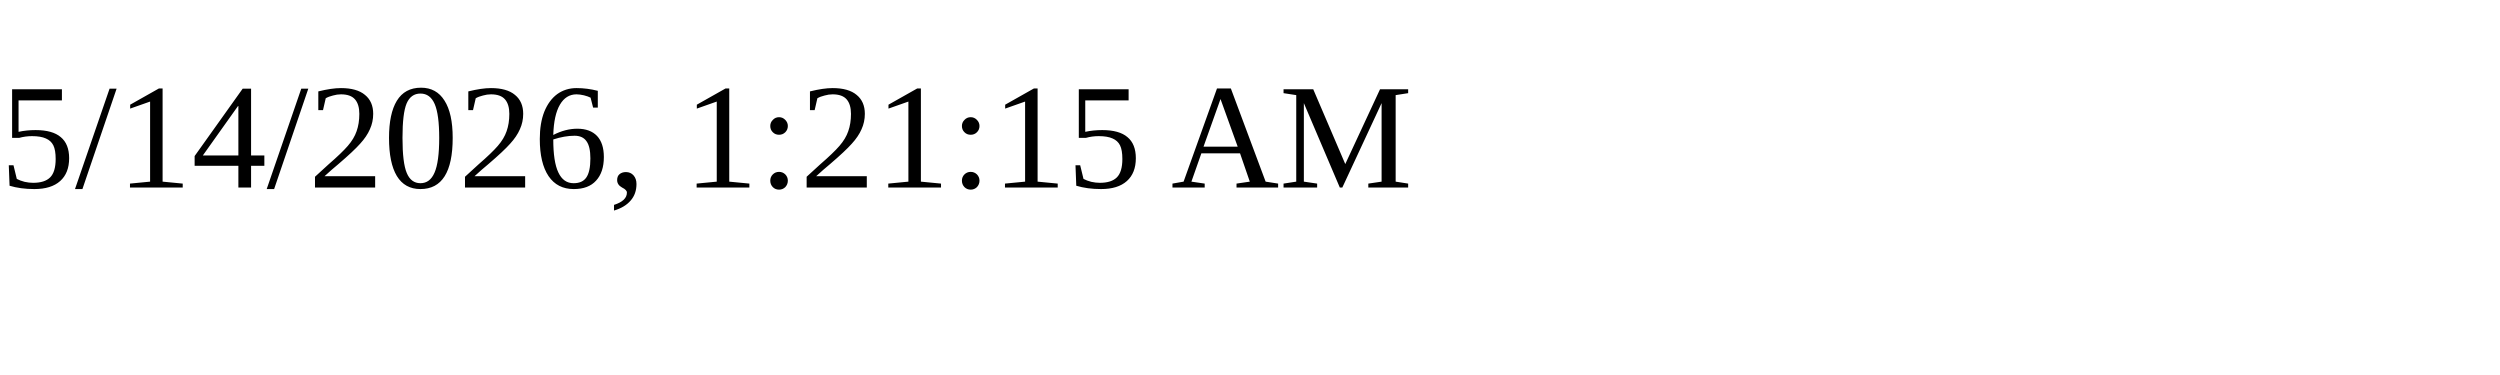
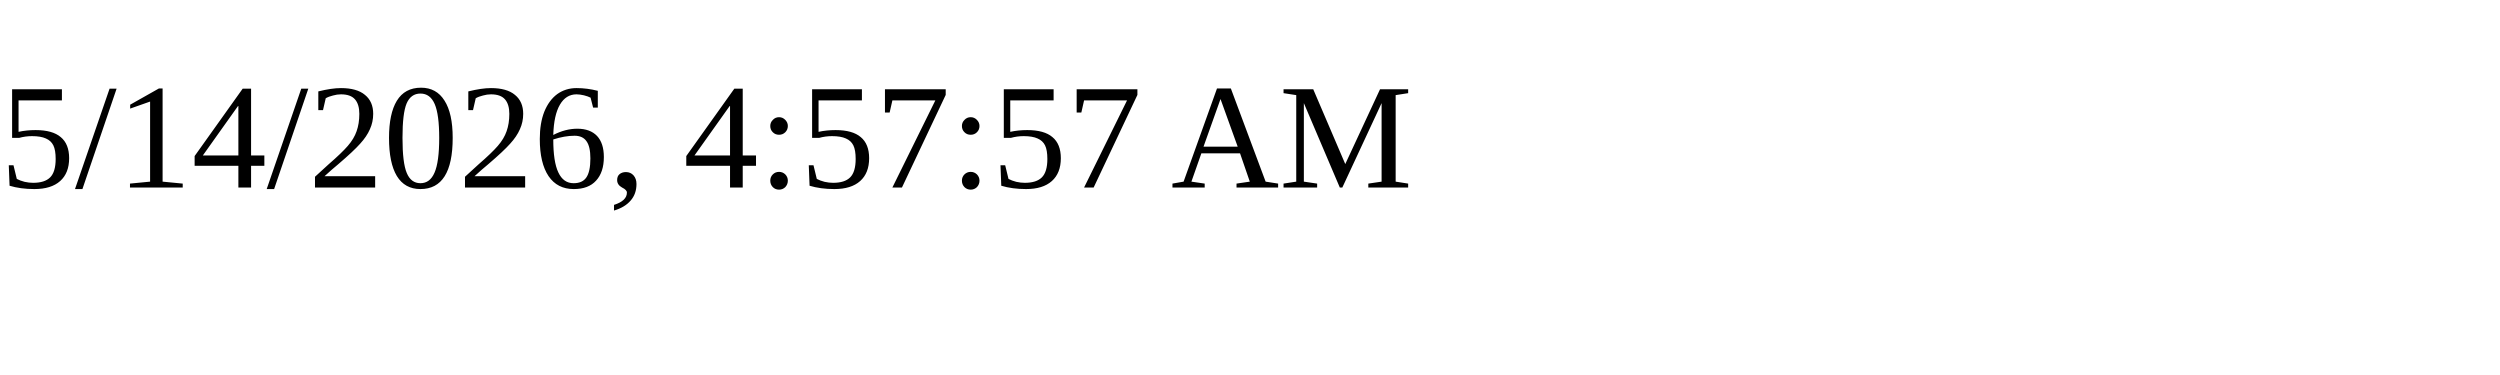
<svg xmlns="http://www.w3.org/2000/svg" height="30" width="200">
-   <text x="0" y="15">5/14/2026, 1:21:15 AM</text>
+   <text x="0" y="15">5/14/2026, 4:57:57 AM</text>
</svg>
